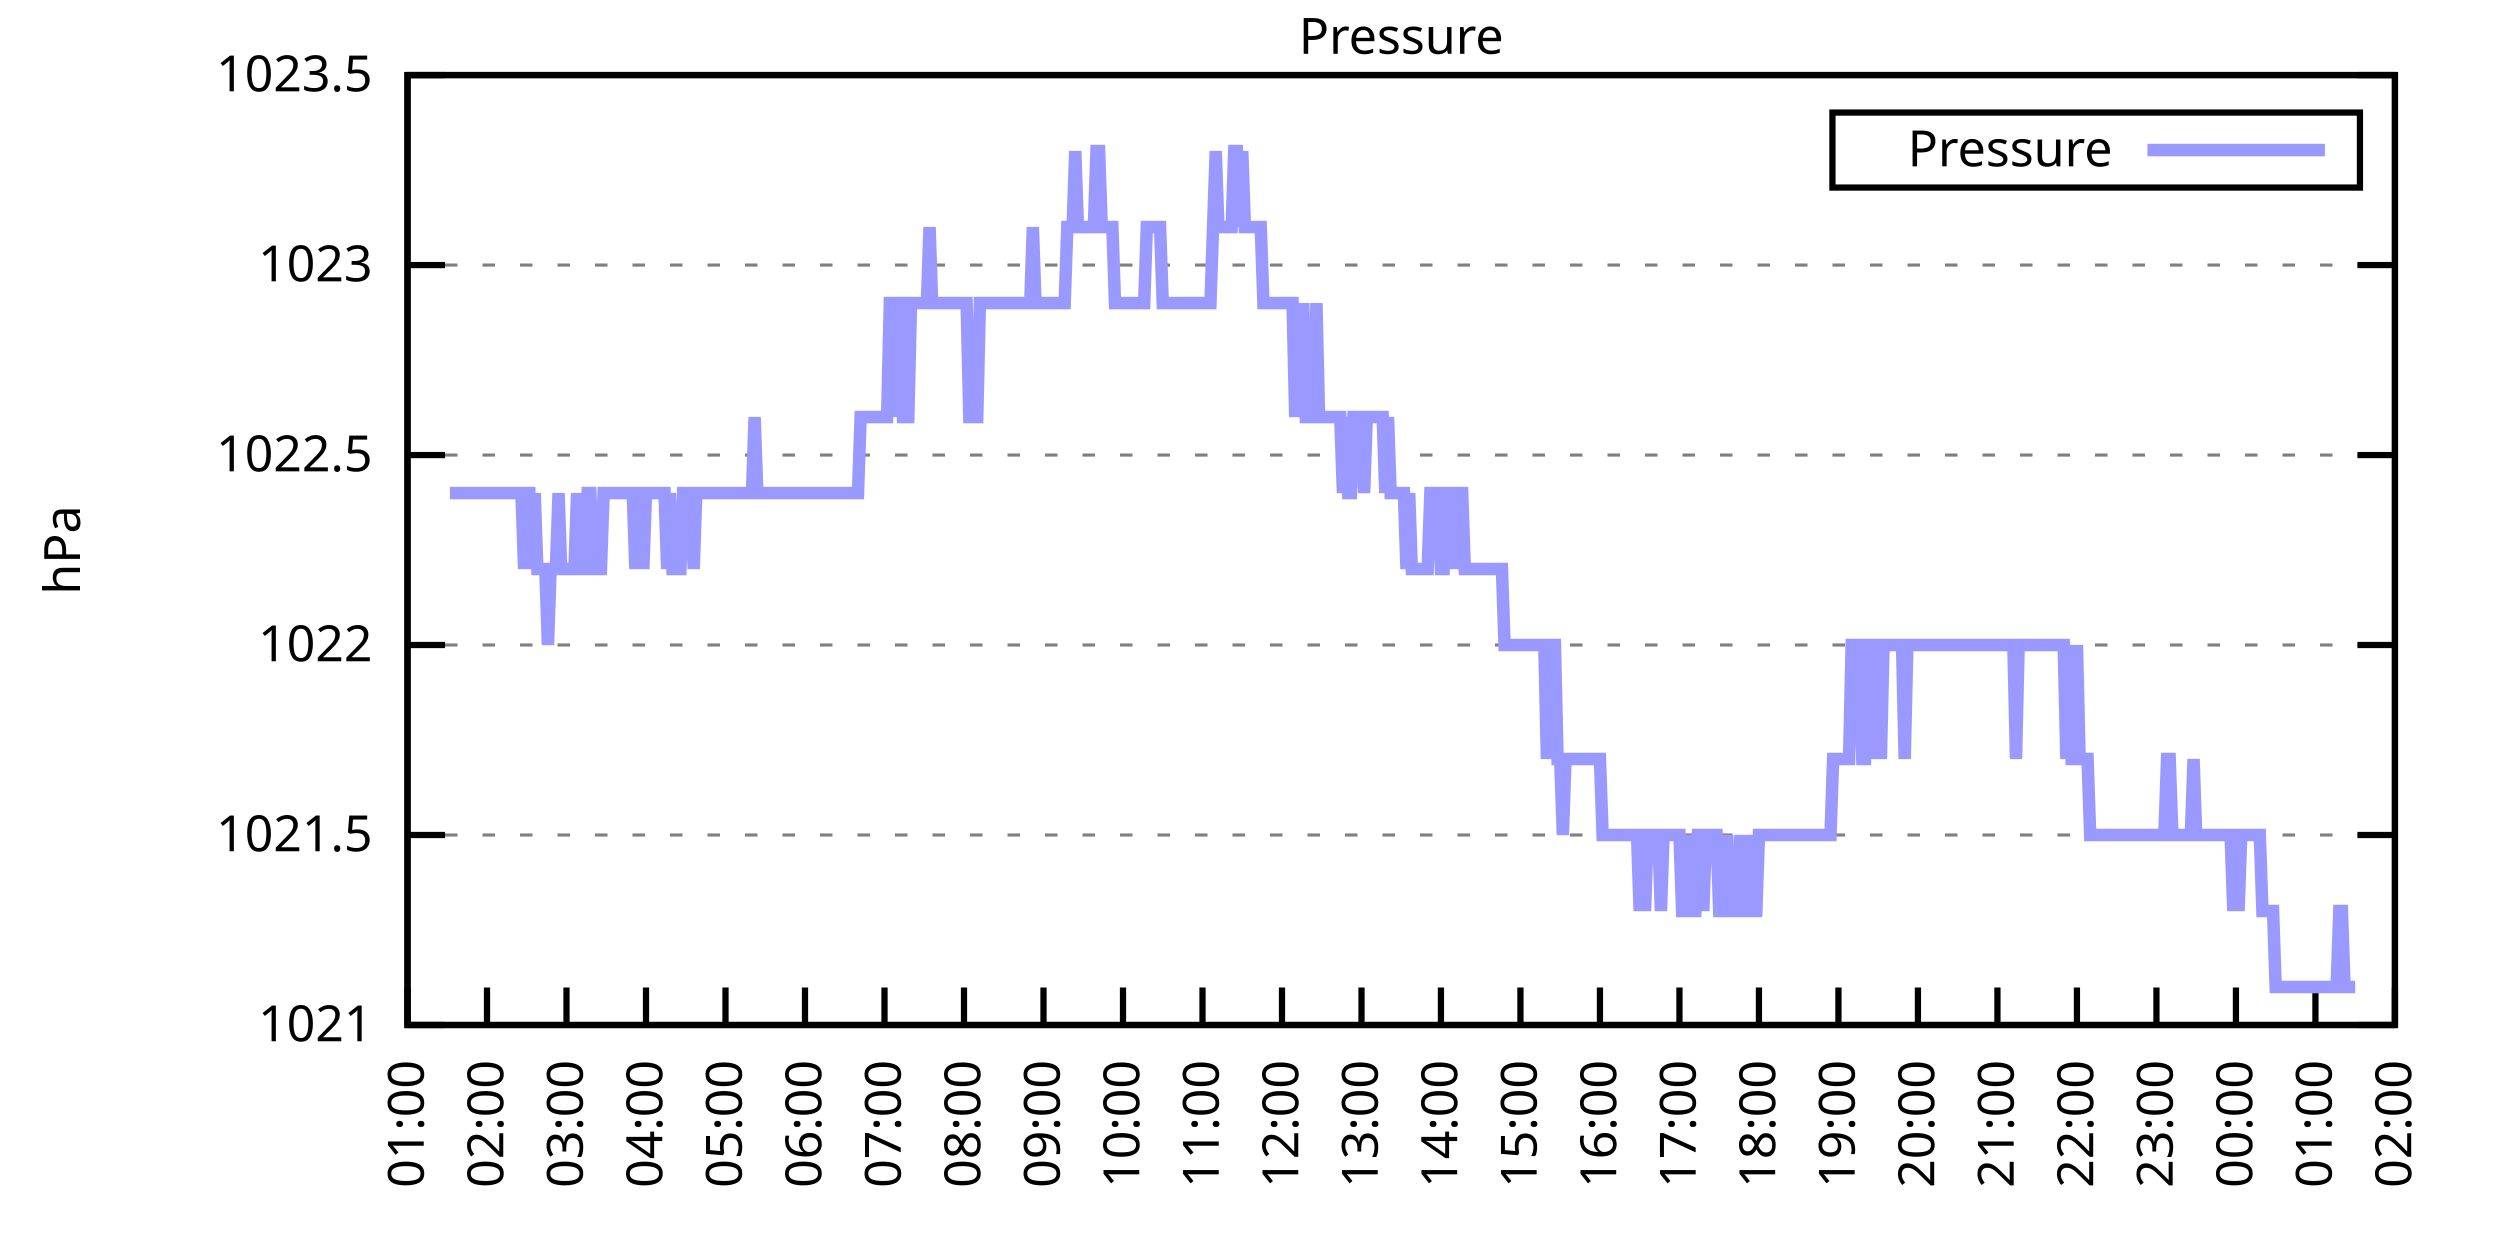
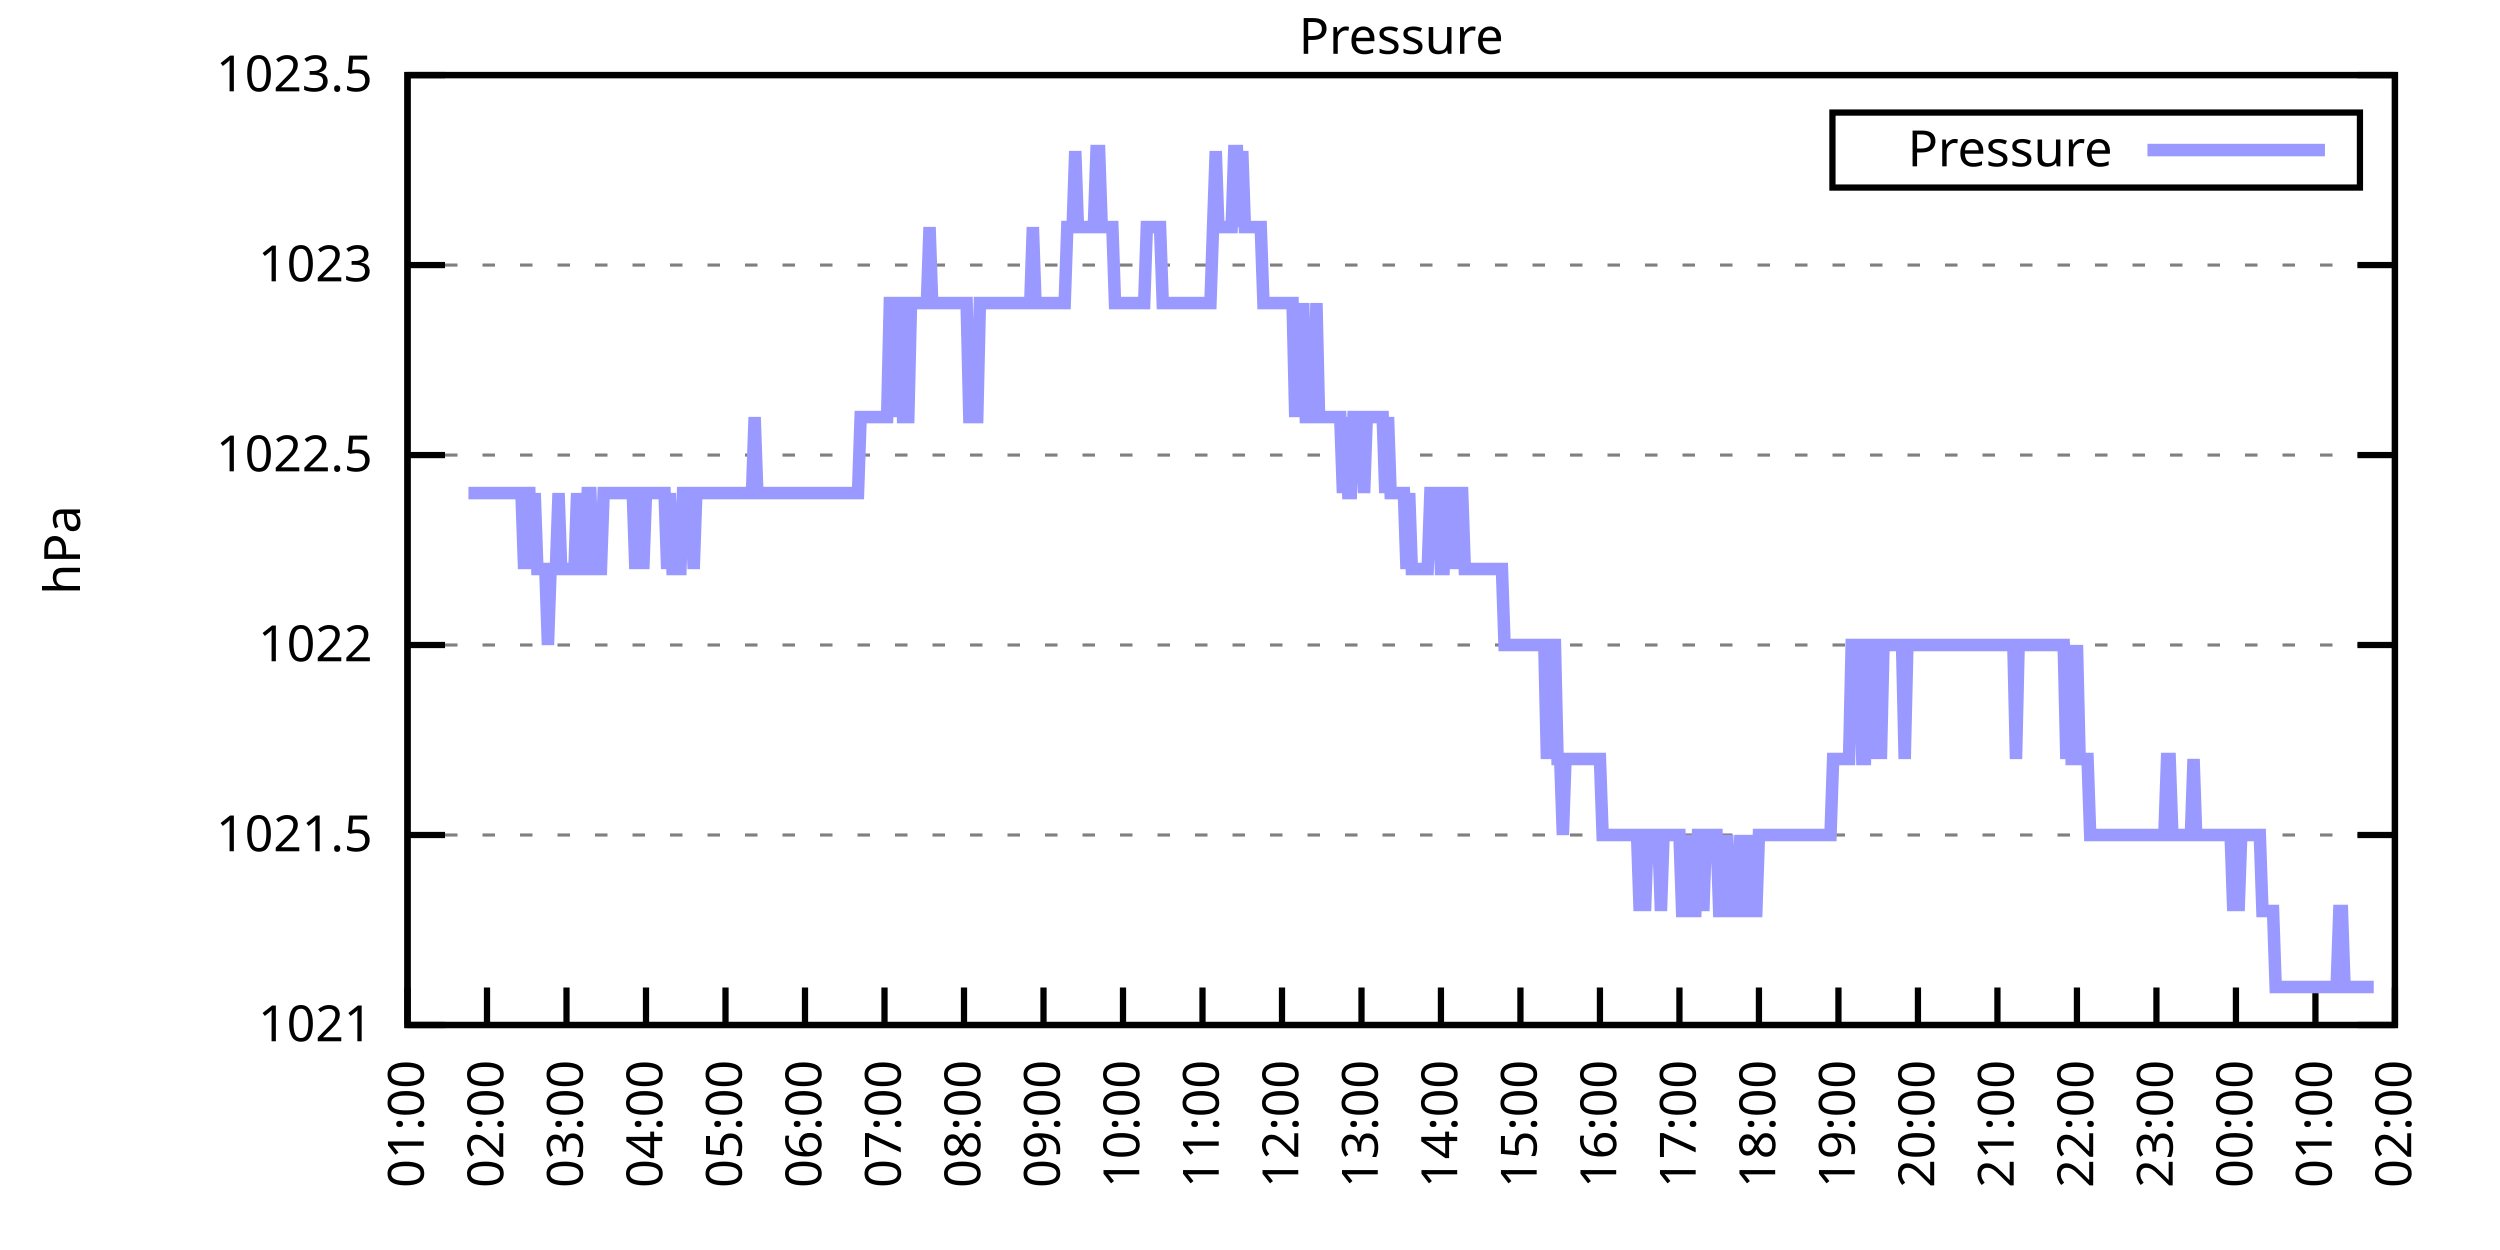
<svg xmlns="http://www.w3.org/2000/svg" xmlns:xlink="http://www.w3.org/1999/xlink" width="400" height="200" viewBox="0 0 400 200">
  <g id="gnuplot_canvas">
    <rect x="0" y="0" width="400" height="200" fill="none" />
    <defs>
      <circle id="gpDot" r="0.5" stroke-width="0.5" stroke="currentColor" />
      <path id="gpPt0" stroke-width="0.333" stroke="currentColor" d="M-1,0 h2 M0,-1 v2" />
      <path id="gpPt1" stroke-width="0.333" stroke="currentColor" d="M-1,-1 L1,1 M1,-1 L-1,1" />
      <path id="gpPt2" stroke-width="0.333" stroke="currentColor" d="M-1,0 L1,0 M0,-1 L0,1 M-1,-1 L1,1 M-1,1 L1,-1" />
      <rect id="gpPt3" stroke-width="0.333" stroke="currentColor" x="-1" y="-1" width="2" height="2" />
      <rect id="gpPt4" stroke-width="0.333" stroke="currentColor" fill="currentColor" x="-1" y="-1" width="2" height="2" />
      <circle id="gpPt5" stroke-width="0.333" stroke="currentColor" cx="0" cy="0" r="1" />
      <use xlink:href="#gpPt5" id="gpPt6" fill="currentColor" stroke="none" />
      <path id="gpPt7" stroke-width="0.333" stroke="currentColor" d="M0,-1.33 L-1.33,0.67 L1.33,0.67 z" />
      <use xlink:href="#gpPt7" id="gpPt8" fill="currentColor" stroke="none" />
      <use xlink:href="#gpPt7" id="gpPt9" stroke="currentColor" transform="rotate(180)" />
      <use xlink:href="#gpPt9" id="gpPt10" fill="currentColor" stroke="none" />
      <use xlink:href="#gpPt3" id="gpPt11" stroke="currentColor" transform="rotate(45)" />
      <use xlink:href="#gpPt11" id="gpPt12" fill="currentColor" stroke="none" />
      <path id="gpPt13" stroke-width="0.333" stroke="currentColor" d="M0,1.330 L1.265,0.411 L0.782,-1.067 L-0.782,-1.076 L-1.265,0.411 z" />
      <use xlink:href="#gpPt13" id="gpPt14" fill="currentColor" stroke="none" />
      <filter id="textbox" filterUnits="objectBoundingBox" x="0" y="0" height="1" width="1">
        <feFlood flood-color="white" flood-opacity="1" result="bgnd" />
        <feComposite in="SourceGraphic" in2="bgnd" operator="atop" />
      </filter>
      <filter id="greybox" filterUnits="objectBoundingBox" x="0" y="0" height="1" width="1">
        <feFlood flood-color="lightgrey" flood-opacity="1" result="grey" />
        <feComposite in="SourceGraphic" in2="grey" operator="atop" />
      </filter>
    </defs>
    <g fill="none" color="white" stroke="currentColor" stroke-width="1.00" stroke-linecap="butt" stroke-linejoin="miter">
</g>
    <g fill="none" color="black" stroke="currentColor" stroke-width="1.00" stroke-linecap="butt" stroke-linejoin="miter">
      <g stroke="none" shape-rendering="crispEdges">
        <polygon fill="rgb(255, 255, 255)" points="65.20,164.00 383.18,164.00 383.18,12.02 65.20,12.02 " />
      </g>
    </g>
    <g fill="none" color="black" stroke="currentColor" stroke-width="1.00" stroke-linecap="butt" stroke-linejoin="miter">
</g>
    <g fill="none" color="black" stroke="black" stroke-width="0.50" stroke-linecap="butt" stroke-linejoin="miter">
</g>
    <g fill="none" color="gray" stroke="currentColor" stroke-width="0.50" stroke-linecap="butt" stroke-linejoin="miter">
      <path stroke="gray" stroke-dasharray="2,4" class="gridline" d="M65.20,164.00 L383.19,164.00  " />
    </g>
    <g fill="none" color="gray" stroke="gray" stroke-width="1.00" stroke-linecap="butt" stroke-linejoin="miter">
</g>
    <g fill="none" color="black" stroke="currentColor" stroke-width="1.00" stroke-linecap="butt" stroke-linejoin="miter">
      <path stroke="black" d="M65.20,164.00 L71.20,164.00 M383.19,164.00 L377.19,164.00  " />
      <g transform="translate(59.60,166.60)" stroke="none" fill="black" font-family="Sans" font-size="8.00" text-anchor="end">
        <text>
          <tspan font-family="Sans"> 1021</tspan>
        </text>
      </g>
    </g>
    <g fill="none" color="black" stroke="currentColor" stroke-width="1.00" stroke-linecap="butt" stroke-linejoin="miter">
</g>
    <g fill="none" color="black" stroke="black" stroke-width="0.50" stroke-linecap="butt" stroke-linejoin="miter">
</g>
    <g fill="none" color="gray" stroke="currentColor" stroke-width="0.50" stroke-linecap="butt" stroke-linejoin="miter">
      <path stroke="gray" stroke-dasharray="2,4" class="gridline" d="M65.20,133.60 L383.19,133.60  " />
    </g>
    <g fill="none" color="gray" stroke="gray" stroke-width="1.00" stroke-linecap="butt" stroke-linejoin="miter">
</g>
    <g fill="none" color="black" stroke="currentColor" stroke-width="1.00" stroke-linecap="butt" stroke-linejoin="miter">
      <path stroke="black" d="M65.20,133.60 L71.20,133.60 M383.19,133.60 L377.19,133.60  " />
      <g transform="translate(59.60,136.20)" stroke="none" fill="black" font-family="Sans" font-size="8.00" text-anchor="end">
        <text>
          <tspan font-family="Sans"> 1021.5</tspan>
        </text>
      </g>
    </g>
    <g fill="none" color="black" stroke="currentColor" stroke-width="1.00" stroke-linecap="butt" stroke-linejoin="miter">
</g>
    <g fill="none" color="black" stroke="black" stroke-width="0.50" stroke-linecap="butt" stroke-linejoin="miter">
</g>
    <g fill="none" color="gray" stroke="currentColor" stroke-width="0.50" stroke-linecap="butt" stroke-linejoin="miter">
      <path stroke="gray" stroke-dasharray="2,4" class="gridline" d="M65.20,103.20 L383.19,103.20  " />
    </g>
    <g fill="none" color="gray" stroke="gray" stroke-width="1.00" stroke-linecap="butt" stroke-linejoin="miter">
</g>
    <g fill="none" color="black" stroke="currentColor" stroke-width="1.00" stroke-linecap="butt" stroke-linejoin="miter">
      <path stroke="black" d="M65.20,103.20 L71.20,103.20 M383.19,103.20 L377.19,103.20  " />
      <g transform="translate(59.60,105.80)" stroke="none" fill="black" font-family="Sans" font-size="8.00" text-anchor="end">
        <text>
          <tspan font-family="Sans"> 1022</tspan>
        </text>
      </g>
    </g>
    <g fill="none" color="black" stroke="currentColor" stroke-width="1.00" stroke-linecap="butt" stroke-linejoin="miter">
</g>
    <g fill="none" color="black" stroke="black" stroke-width="0.50" stroke-linecap="butt" stroke-linejoin="miter">
</g>
    <g fill="none" color="gray" stroke="currentColor" stroke-width="0.50" stroke-linecap="butt" stroke-linejoin="miter">
      <path stroke="gray" stroke-dasharray="2,4" class="gridline" d="M65.20,72.81 L383.19,72.81  " />
    </g>
    <g fill="none" color="gray" stroke="gray" stroke-width="1.00" stroke-linecap="butt" stroke-linejoin="miter">
</g>
    <g fill="none" color="black" stroke="currentColor" stroke-width="1.00" stroke-linecap="butt" stroke-linejoin="miter">
      <path stroke="black" d="M65.20,72.81 L71.20,72.81 M383.19,72.81 L377.19,72.81  " />
      <g transform="translate(59.60,75.41)" stroke="none" fill="black" font-family="Sans" font-size="8.00" text-anchor="end">
        <text>
          <tspan font-family="Sans"> 1022.5</tspan>
        </text>
      </g>
    </g>
    <g fill="none" color="black" stroke="currentColor" stroke-width="1.00" stroke-linecap="butt" stroke-linejoin="miter">
</g>
    <g fill="none" color="black" stroke="black" stroke-width="0.50" stroke-linecap="butt" stroke-linejoin="miter">
</g>
    <g fill="none" color="gray" stroke="currentColor" stroke-width="0.50" stroke-linecap="butt" stroke-linejoin="miter">
      <path stroke="gray" stroke-dasharray="2,4" class="gridline" d="M65.20,42.41 L383.19,42.41  " />
    </g>
    <g fill="none" color="gray" stroke="gray" stroke-width="1.00" stroke-linecap="butt" stroke-linejoin="miter">
</g>
    <g fill="none" color="black" stroke="currentColor" stroke-width="1.00" stroke-linecap="butt" stroke-linejoin="miter">
      <path stroke="black" d="M65.20,42.41 L71.20,42.41 M383.19,42.41 L377.19,42.41  " />
      <g transform="translate(59.60,45.01)" stroke="none" fill="black" font-family="Sans" font-size="8.00" text-anchor="end">
        <text>
          <tspan font-family="Sans"> 1023</tspan>
        </text>
      </g>
    </g>
    <g fill="none" color="black" stroke="currentColor" stroke-width="1.00" stroke-linecap="butt" stroke-linejoin="miter">
</g>
    <g fill="none" color="black" stroke="black" stroke-width="0.50" stroke-linecap="butt" stroke-linejoin="miter">
</g>
    <g fill="none" color="gray" stroke="currentColor" stroke-width="0.50" stroke-linecap="butt" stroke-linejoin="miter">
      <path stroke="gray" stroke-dasharray="2,4" class="gridline" d="M65.20,12.01 L383.19,12.01  " />
    </g>
    <g fill="none" color="gray" stroke="gray" stroke-width="1.00" stroke-linecap="butt" stroke-linejoin="miter">
</g>
    <g fill="none" color="black" stroke="currentColor" stroke-width="1.00" stroke-linecap="butt" stroke-linejoin="miter">
      <path stroke="black" d="M65.20,12.01 L71.20,12.01 M383.19,12.01 L377.19,12.01  " />
      <g transform="translate(59.60,14.61)" stroke="none" fill="black" font-family="Sans" font-size="8.00" text-anchor="end">
        <text>
          <tspan font-family="Sans"> 1023.5</tspan>
        </text>
      </g>
    </g>
    <g fill="none" color="black" stroke="currentColor" stroke-width="1.00" stroke-linecap="butt" stroke-linejoin="miter">
      <path stroke="black" d="M65.20,164.00 L65.20,158.00  " />
      <g transform="translate(67.80,169.60) rotate(270.00)" stroke="none" fill="black" font-family="Sans" font-size="8.00" text-anchor="end">
        <text>
          <tspan font-family="Sans">01:00</tspan>
        </text>
      </g>
    </g>
    <g fill="none" color="black" stroke="currentColor" stroke-width="1.00" stroke-linecap="butt" stroke-linejoin="miter">
      <path stroke="black" d="M77.92,164.00 L77.92,158.00  " />
      <g transform="translate(80.52,169.60) rotate(270.00)" stroke="none" fill="black" font-family="Sans" font-size="8.00" text-anchor="end">
        <text>
          <tspan font-family="Sans">02:00</tspan>
        </text>
      </g>
    </g>
    <g fill="none" color="black" stroke="currentColor" stroke-width="1.00" stroke-linecap="butt" stroke-linejoin="miter">
      <path stroke="black" d="M90.64,164.00 L90.64,158.00  " />
      <g transform="translate(93.24,169.60) rotate(270.00)" stroke="none" fill="black" font-family="Sans" font-size="8.00" text-anchor="end">
        <text>
          <tspan font-family="Sans">03:00</tspan>
        </text>
      </g>
    </g>
    <g fill="none" color="black" stroke="currentColor" stroke-width="1.00" stroke-linecap="butt" stroke-linejoin="miter">
      <path stroke="black" d="M103.36,164.00 L103.36,158.00  " />
      <g transform="translate(105.96,169.60) rotate(270.00)" stroke="none" fill="black" font-family="Sans" font-size="8.00" text-anchor="end">
        <text>
          <tspan font-family="Sans">04:00</tspan>
        </text>
      </g>
    </g>
    <g fill="none" color="black" stroke="currentColor" stroke-width="1.00" stroke-linecap="butt" stroke-linejoin="miter">
      <path stroke="black" d="M116.08,164.00 L116.08,158.00  " />
      <g transform="translate(118.68,169.60) rotate(270.00)" stroke="none" fill="black" font-family="Sans" font-size="8.00" text-anchor="end">
        <text>
          <tspan font-family="Sans">05:00</tspan>
        </text>
      </g>
    </g>
    <g fill="none" color="black" stroke="currentColor" stroke-width="1.00" stroke-linecap="butt" stroke-linejoin="miter">
      <path stroke="black" d="M128.80,164.00 L128.80,158.00  " />
      <g transform="translate(131.40,169.60) rotate(270.00)" stroke="none" fill="black" font-family="Sans" font-size="8.00" text-anchor="end">
        <text>
          <tspan font-family="Sans">06:00</tspan>
        </text>
      </g>
    </g>
    <g fill="none" color="black" stroke="currentColor" stroke-width="1.00" stroke-linecap="butt" stroke-linejoin="miter">
      <path stroke="black" d="M141.52,164.00 L141.52,158.00  " />
      <g transform="translate(144.12,169.60) rotate(270.00)" stroke="none" fill="black" font-family="Sans" font-size="8.00" text-anchor="end">
        <text>
          <tspan font-family="Sans">07:00</tspan>
        </text>
      </g>
    </g>
    <g fill="none" color="black" stroke="currentColor" stroke-width="1.00" stroke-linecap="butt" stroke-linejoin="miter">
      <path stroke="black" d="M154.24,164.00 L154.24,158.00  " />
      <g transform="translate(156.84,169.60) rotate(270.00)" stroke="none" fill="black" font-family="Sans" font-size="8.00" text-anchor="end">
        <text>
          <tspan font-family="Sans">08:00</tspan>
        </text>
      </g>
    </g>
    <g fill="none" color="black" stroke="currentColor" stroke-width="1.00" stroke-linecap="butt" stroke-linejoin="miter">
      <path stroke="black" d="M166.96,164.00 L166.96,158.00  " />
      <g transform="translate(169.56,169.60) rotate(270.00)" stroke="none" fill="black" font-family="Sans" font-size="8.00" text-anchor="end">
        <text>
          <tspan font-family="Sans">09:00</tspan>
        </text>
      </g>
    </g>
    <g fill="none" color="black" stroke="currentColor" stroke-width="1.00" stroke-linecap="butt" stroke-linejoin="miter">
      <path stroke="black" d="M179.68,164.00 L179.68,158.00  " />
      <g transform="translate(182.28,169.60) rotate(270.00)" stroke="none" fill="black" font-family="Sans" font-size="8.00" text-anchor="end">
        <text>
          <tspan font-family="Sans">10:00</tspan>
        </text>
      </g>
    </g>
    <g fill="none" color="black" stroke="currentColor" stroke-width="1.00" stroke-linecap="butt" stroke-linejoin="miter">
      <path stroke="black" d="M192.40,164.00 L192.40,158.00  " />
      <g transform="translate(195.00,169.60) rotate(270.00)" stroke="none" fill="black" font-family="Sans" font-size="8.00" text-anchor="end">
        <text>
          <tspan font-family="Sans">11:00</tspan>
        </text>
      </g>
    </g>
    <g fill="none" color="black" stroke="currentColor" stroke-width="1.00" stroke-linecap="butt" stroke-linejoin="miter">
      <path stroke="black" d="M205.12,164.00 L205.12,158.00  " />
      <g transform="translate(207.72,169.60) rotate(270.00)" stroke="none" fill="black" font-family="Sans" font-size="8.00" text-anchor="end">
        <text>
          <tspan font-family="Sans">12:00</tspan>
        </text>
      </g>
    </g>
    <g fill="none" color="black" stroke="currentColor" stroke-width="1.00" stroke-linecap="butt" stroke-linejoin="miter">
      <path stroke="black" d="M217.84,164.00 L217.84,158.00  " />
      <g transform="translate(220.44,169.60) rotate(270.00)" stroke="none" fill="black" font-family="Sans" font-size="8.00" text-anchor="end">
        <text>
          <tspan font-family="Sans">13:00</tspan>
        </text>
      </g>
    </g>
    <g fill="none" color="black" stroke="currentColor" stroke-width="1.00" stroke-linecap="butt" stroke-linejoin="miter">
      <path stroke="black" d="M230.55,164.00 L230.55,158.00  " />
      <g transform="translate(233.15,169.60) rotate(270.00)" stroke="none" fill="black" font-family="Sans" font-size="8.00" text-anchor="end">
        <text>
          <tspan font-family="Sans">14:00</tspan>
        </text>
      </g>
    </g>
    <g fill="none" color="black" stroke="currentColor" stroke-width="1.00" stroke-linecap="butt" stroke-linejoin="miter">
      <path stroke="black" d="M243.27,164.00 L243.27,158.00  " />
      <g transform="translate(245.87,169.60) rotate(270.00)" stroke="none" fill="black" font-family="Sans" font-size="8.00" text-anchor="end">
        <text>
          <tspan font-family="Sans">15:00</tspan>
        </text>
      </g>
    </g>
    <g fill="none" color="black" stroke="currentColor" stroke-width="1.00" stroke-linecap="butt" stroke-linejoin="miter">
      <path stroke="black" d="M255.99,164.00 L255.99,158.00  " />
      <g transform="translate(258.59,169.60) rotate(270.00)" stroke="none" fill="black" font-family="Sans" font-size="8.00" text-anchor="end">
        <text>
          <tspan font-family="Sans">16:00</tspan>
        </text>
      </g>
    </g>
    <g fill="none" color="black" stroke="currentColor" stroke-width="1.00" stroke-linecap="butt" stroke-linejoin="miter">
      <path stroke="black" d="M268.71,164.00 L268.71,158.00  " />
      <g transform="translate(271.31,169.60) rotate(270.00)" stroke="none" fill="black" font-family="Sans" font-size="8.00" text-anchor="end">
        <text>
          <tspan font-family="Sans">17:00</tspan>
        </text>
      </g>
    </g>
    <g fill="none" color="black" stroke="currentColor" stroke-width="1.00" stroke-linecap="butt" stroke-linejoin="miter">
      <path stroke="black" d="M281.43,164.00 L281.43,158.00  " />
      <g transform="translate(284.03,169.60) rotate(270.00)" stroke="none" fill="black" font-family="Sans" font-size="8.00" text-anchor="end">
        <text>
          <tspan font-family="Sans">18:00</tspan>
        </text>
      </g>
    </g>
    <g fill="none" color="black" stroke="currentColor" stroke-width="1.00" stroke-linecap="butt" stroke-linejoin="miter">
      <path stroke="black" d="M294.15,164.00 L294.15,158.00  " />
      <g transform="translate(296.75,169.60) rotate(270.00)" stroke="none" fill="black" font-family="Sans" font-size="8.00" text-anchor="end">
        <text>
          <tspan font-family="Sans">19:00</tspan>
        </text>
      </g>
    </g>
    <g fill="none" color="black" stroke="currentColor" stroke-width="1.00" stroke-linecap="butt" stroke-linejoin="miter">
      <path stroke="black" d="M306.87,164.00 L306.87,158.00  " />
      <g transform="translate(309.47,169.60) rotate(270.00)" stroke="none" fill="black" font-family="Sans" font-size="8.00" text-anchor="end">
        <text>
          <tspan font-family="Sans">20:00</tspan>
        </text>
      </g>
    </g>
    <g fill="none" color="black" stroke="currentColor" stroke-width="1.00" stroke-linecap="butt" stroke-linejoin="miter">
      <path stroke="black" d="M319.59,164.00 L319.59,158.00  " />
      <g transform="translate(322.19,169.60) rotate(270.00)" stroke="none" fill="black" font-family="Sans" font-size="8.00" text-anchor="end">
        <text>
          <tspan font-family="Sans">21:00</tspan>
        </text>
      </g>
    </g>
    <g fill="none" color="black" stroke="currentColor" stroke-width="1.00" stroke-linecap="butt" stroke-linejoin="miter">
      <path stroke="black" d="M332.31,164.00 L332.31,158.00  " />
      <g transform="translate(334.91,169.60) rotate(270.00)" stroke="none" fill="black" font-family="Sans" font-size="8.00" text-anchor="end">
        <text>
          <tspan font-family="Sans">22:00</tspan>
        </text>
      </g>
    </g>
    <g fill="none" color="black" stroke="currentColor" stroke-width="1.00" stroke-linecap="butt" stroke-linejoin="miter">
      <path stroke="black" d="M345.03,164.00 L345.03,158.00  " />
      <g transform="translate(347.63,169.60) rotate(270.00)" stroke="none" fill="black" font-family="Sans" font-size="8.00" text-anchor="end">
        <text>
          <tspan font-family="Sans">23:00</tspan>
        </text>
      </g>
    </g>
    <g fill="none" color="black" stroke="currentColor" stroke-width="1.00" stroke-linecap="butt" stroke-linejoin="miter">
      <path stroke="black" d="M357.75,164.00 L357.75,158.00  " />
      <g transform="translate(360.35,169.60) rotate(270.00)" stroke="none" fill="black" font-family="Sans" font-size="8.00" text-anchor="end">
        <text>
          <tspan font-family="Sans">00:00</tspan>
        </text>
      </g>
    </g>
    <g fill="none" color="black" stroke="currentColor" stroke-width="1.00" stroke-linecap="butt" stroke-linejoin="miter">
      <path stroke="black" d="M370.47,164.00 L370.47,158.00  " />
      <g transform="translate(373.07,169.60) rotate(270.00)" stroke="none" fill="black" font-family="Sans" font-size="8.00" text-anchor="end">
        <text>
          <tspan font-family="Sans">01:00</tspan>
        </text>
      </g>
    </g>
    <g fill="none" color="black" stroke="currentColor" stroke-width="1.00" stroke-linecap="butt" stroke-linejoin="miter">
      <path stroke="black" d="M383.19,164.00 L383.19,158.00  " />
      <g transform="translate(385.79,169.60) rotate(270.00)" stroke="none" fill="black" font-family="Sans" font-size="8.00" text-anchor="end">
        <text>
          <tspan font-family="Sans">02:00</tspan>
        </text>
      </g>
    </g>
    <g fill="none" color="black" stroke="currentColor" stroke-width="1.00" stroke-linecap="butt" stroke-linejoin="miter">
</g>
    <g fill="none" color="black" stroke="currentColor" stroke-width="1.00" stroke-linecap="butt" stroke-linejoin="miter">
      <path stroke="black" d="M65.20,12.01 L65.20,164.00 L383.19,164.00 L383.19,12.01 L65.20,12.01 Z  " />
    </g>
    <g fill="none" color="black" stroke="currentColor" stroke-width="1.00" stroke-linecap="butt" stroke-linejoin="miter">
</g>
    <g fill="none" color="black" stroke="currentColor" stroke-width="1.00" stroke-linecap="butt" stroke-linejoin="miter">
      <path stroke="black" d="M293.19,30.01 L293.19,18.01 L377.59,18.01 L377.59,30.01 L293.19,30.01 Z  " />
    </g>
    <g id="Pressure_plot_1">
      <g fill="none" color="white" stroke="black" stroke-width="2.00" stroke-linecap="butt" stroke-linejoin="miter">
</g>
      <g fill="none" color="black" stroke="currentColor" stroke-width="2.00" stroke-linecap="butt" stroke-linejoin="miter">
        <g transform="translate(337.99,26.61)" stroke="none" fill="black" font-family="Sans" font-size="8.00" text-anchor="end">
          <text>
            <tspan font-family="Sans">Pressure</tspan>
          </text>
        </g>
      </g>
      <g fill="none" color="black" stroke="currentColor" stroke-width="2.00" stroke-linecap="butt" stroke-linejoin="miter">
-         <path stroke="rgb(153, 153, 255)" d="M343.59,24.01 L371.99,24.01 M71.98,78.89 L72.41,78.89 L72.83,78.89 L73.26,78.89 L73.68,78.89 L74.10,78.89   L74.53,78.89 L74.95,78.89 L75.38,78.89 L75.80,78.89 L76.22,78.89 L76.65,78.89 L77.07,78.89 L77.50,78.89   L77.92,78.89 L78.34,78.89 L78.77,78.89 L79.19,78.89 L79.62,78.89 L80.04,78.89 L80.46,78.89 L80.89,78.89   L81.31,78.89 L81.74,78.89 L82.16,78.89 L82.58,78.89 L83.01,78.89 L83.43,78.89 L83.86,91.04 L84.28,78.89   L84.70,78.89 L85.13,91.04 L85.55,78.89 L85.98,91.04 L86.40,91.04 L86.82,91.04 L87.25,91.04 L87.67,103.20   L88.10,91.04 L88.52,91.04 L88.94,91.04 L89.37,78.89 L89.79,91.04 L90.22,91.04 L90.64,91.04 L91.06,91.04   L91.49,91.04 L91.91,91.04 L92.34,78.89 L92.76,91.04 L93.18,91.04 L93.61,91.04 L94.03,78.89 L94.46,78.89   L94.88,91.04 L95.30,91.04 L95.73,91.04 L96.15,91.04 L96.58,78.89 L97.00,78.89 L97.42,78.89 L97.85,78.89   L98.27,78.89 L98.69,78.89 L99.12,78.89 L99.54,78.89 L99.97,78.89 L100.39,78.89 L100.81,78.89 L101.24,78.89   L101.66,91.04 L102.09,78.89 L102.51,78.89 L102.93,91.04 L103.36,78.89 L103.78,78.89 L104.21,78.89 L104.63,78.89   L105.05,78.89 L105.48,78.89 L105.90,78.89 L106.33,78.89 L106.75,91.04 L107.17,78.89 L107.60,91.04 L108.02,91.04   L108.45,91.04 L108.87,91.04 L109.29,78.89 L109.72,78.89 L110.14,78.89 L110.57,78.89 L110.99,91.04 L111.41,78.89   L111.84,78.89 L112.26,78.89 L112.69,78.89 L113.11,78.89 L113.53,78.89 L113.96,78.89 L114.38,78.89 L114.81,78.89   L115.23,78.89 L115.65,78.89 L116.08,78.89 L116.50,78.89 L116.93,78.89 L117.35,78.89 L117.77,78.89 L118.20,78.89   L118.62,78.89 L119.05,78.89 L119.47,78.89 L119.89,78.89 L120.32,78.89 L120.74,66.73 L121.17,78.89 L121.59,78.89   L122.01,78.89 L122.44,78.89 L122.86,78.89 L123.29,78.89 L123.71,78.89 L124.13,78.89 L124.56,78.89 L124.98,78.89   L125.41,78.89 L125.83,78.89 L126.25,78.89 L126.68,78.89 L127.10,78.89 L127.53,78.89 L127.95,78.89 L128.37,78.89   L128.80,78.89 L129.22,78.89 L129.65,78.89 L130.07,78.89 L130.49,78.89 L130.92,78.89 L131.34,78.89 L131.77,78.89   L132.19,78.89 L132.61,78.89 L133.04,78.89 L133.46,78.89 L133.89,78.89 L134.31,78.89 L134.73,78.89 L135.16,78.89   L135.58,78.89 L136.01,78.89 L136.43,78.89 L136.85,78.89 L137.28,78.89 L137.70,66.73 L138.13,66.73 L138.55,66.73   L138.97,66.73 L139.40,66.73 L139.82,66.73 L140.25,66.73 L140.67,66.73 L141.09,66.73 L141.52,66.73 L141.94,66.73   L142.37,48.49 L142.79,48.49 L143.21,66.73 L143.64,48.49 L144.06,48.49 L144.49,66.73 L144.91,66.73 L145.33,66.73   L145.76,48.49 L146.18,48.49 L146.61,48.49 L147.03,48.49 L147.45,48.49 L147.88,48.49 L148.30,48.49 L148.73,36.33   L149.15,48.49 L149.57,48.49 L150.00,48.49 L150.42,48.49 L150.85,48.49 L151.27,48.49 L151.69,48.49 L152.12,48.49   L152.54,48.49 L152.97,48.49 L153.39,48.49 L153.81,48.49 L154.24,48.49 L154.66,48.49 L155.09,66.73 L155.51,66.73   L155.93,66.73 L156.36,66.73 L156.78,48.49 L157.21,48.49 L157.63,48.49 L158.05,48.49 L158.48,48.49 L158.90,48.49   L159.33,48.49 L159.75,48.49 L160.17,48.49 L160.60,48.49 L161.02,48.49 L161.44,48.49 L161.87,48.49 L162.29,48.49   L162.72,48.49 L163.14,48.49 L163.56,48.49 L163.99,48.49 L164.41,48.49 L164.84,48.49 L165.26,36.33 L165.68,48.49   L166.11,48.49 L166.53,48.49 L166.96,48.49 L167.38,48.49 L167.80,48.49 L168.23,48.49 L168.65,48.49 L169.08,48.49   L169.50,48.49 L169.92,48.49 L170.35,48.49 L170.77,36.33 L171.20,36.33 L171.62,36.33 L172.04,24.17 L172.47,36.33   L172.89,36.33 L173.32,36.33 L173.74,36.33 L174.16,36.33 L174.59,36.33 L175.01,36.33 L175.44,24.17 L175.86,24.17   L176.28,36.33 L176.71,36.33 L177.13,36.33 L177.56,36.33 L177.98,36.33 L178.40,48.49 L178.83,48.49 L179.25,48.49   L179.68,48.49 L180.10,48.49 L180.52,48.49 L180.95,48.49 L181.37,48.49 L181.80,48.49 L182.22,48.49 L182.64,48.49   L183.07,48.49 L183.49,36.33 L183.92,36.33 L184.34,36.33 L184.76,36.33 L185.19,36.33 L185.61,36.33 L186.04,48.49   L186.46,48.49 L186.88,48.49 L187.31,48.49 L187.73,48.49 L188.16,48.49 L188.58,48.49 L189.00,48.49 L189.43,48.49   L189.85,48.49 L190.28,48.49 L190.70,48.49 L191.12,48.49 L191.55,48.49 L191.97,48.49 L192.40,48.49 L192.82,48.49   L193.24,48.49 L193.67,48.49 L194.09,36.33 L194.52,24.17 L194.94,36.33 L195.36,36.33 L195.79,36.33 L196.21,36.33   L196.64,36.33 L197.06,36.33 L197.48,24.17 L197.91,24.17 L198.33,36.33 L198.76,24.17 L199.18,36.33 L199.60,36.33   L200.03,36.33 L200.45,36.33 L200.88,36.33 L201.30,36.33 L201.72,36.33 L202.15,48.49 L202.57,48.49 L203.00,48.49   L203.42,48.49 L203.84,48.49 L204.27,48.49 L204.69,48.49 L205.12,48.49 L205.54,48.49 L205.96,48.49 L206.39,48.49   L206.81,48.49 L207.24,66.73 L207.66,48.49 L208.08,66.73 L208.51,48.49 L208.93,66.73 L209.36,66.73 L209.78,66.73   L210.20,66.73 L210.63,48.49 L211.05,66.73 L211.48,66.73 L211.90,66.73 L212.32,66.73 L212.75,66.73 L213.17,66.73   L213.60,66.73 L214.02,66.73 L214.44,66.73 L214.87,78.89 L215.29,66.73 L215.72,78.89 L216.14,78.89 L216.56,66.73   L216.99,66.73 L217.41,66.73 L217.84,66.73 L218.26,78.89 L218.68,66.73 L219.11,66.73 L219.53,66.73 L219.96,66.73   L220.38,66.73 L220.80,66.73 L221.23,66.73 L221.65,78.89 L222.08,66.73 L222.50,78.89 L222.92,78.89 L223.35,78.89   L223.77,78.89 L224.20,78.89 L224.62,78.89 L225.04,91.04 L225.47,78.89 L225.89,91.04 L226.31,91.04 L226.74,91.04   L227.16,91.04 L227.59,91.04 L228.01,91.04 L228.43,91.04 L228.86,78.89 L229.28,78.89 L229.71,78.89 L230.13,78.89   L230.55,91.04 L230.98,91.04 L231.40,78.89 L231.83,78.89 L232.25,78.89 L232.67,91.04 L233.10,78.89 L233.52,78.89   L233.95,78.89 L234.37,91.04 L234.79,91.04 L235.22,91.04 L235.64,91.04 L236.07,91.04 L236.49,91.04 L236.91,91.04   L237.34,91.04 L237.76,91.04 L238.19,91.04 L238.61,91.04 L239.03,91.04 L239.46,91.04 L239.88,91.04 L240.31,91.04   L240.73,103.20 L241.15,103.20 L241.58,103.20 L242.00,103.20 L242.43,103.20 L242.85,103.20 L243.27,103.20 L243.70,103.20   L244.12,103.20 L244.55,103.20 L244.97,103.20 L245.39,103.20 L245.82,103.20 L246.24,103.20 L246.67,103.20 L247.09,103.20   L247.51,121.44 L247.94,103.20 L248.36,103.20 L248.79,103.20 L249.21,121.44 L249.63,121.44 L250.06,133.60 L250.48,121.44   L250.91,121.44 L251.33,121.44 L251.75,121.44 L252.18,121.44 L252.60,121.44 L253.03,121.44 L253.45,121.44 L253.87,121.44   L254.30,121.44 L254.72,121.44 L255.15,121.44 L255.57,121.44 L255.99,121.44 L256.42,133.60 L256.84,133.60 L257.27,133.60   L257.69,133.60 L258.11,133.60 L258.54,133.60 L258.96,133.60 L259.39,133.60 L259.81,133.60 L260.23,133.60 L260.66,133.60   L261.08,133.60 L261.51,133.60 L261.93,133.60 L262.35,145.76 L262.78,133.60 L263.20,145.76 L263.63,133.60 L264.05,133.60   L264.47,133.60 L264.90,133.60 L265.32,133.60 L265.75,145.76 L266.17,133.60 L266.59,133.60 L267.02,133.60 L267.44,133.60   L267.87,133.60 L268.29,133.60 L268.71,133.60 L269.14,145.76 L269.56,145.76 L269.99,145.76 L270.41,133.60 L270.83,145.76   L271.26,145.76 L271.68,133.60 L272.11,133.60 L272.53,145.76 L272.95,133.60 L273.38,133.60 L273.80,133.60 L274.23,133.60   L274.65,133.60 L275.07,145.76 L275.50,145.76 L275.92,145.76 L276.35,133.60 L276.77,145.76 L277.19,145.76 L277.62,145.76   L278.04,145.76 L278.47,133.60 L278.89,145.76 L279.31,145.76 L279.74,133.60 L280.16,145.76 L280.59,145.76 L281.01,145.76   L281.43,133.60 L281.86,133.60 L282.28,133.60 L282.71,133.60 L283.13,133.60 L283.55,133.60 L283.98,133.60 L284.40,133.60   L284.83,133.60 L285.25,133.60 L285.67,133.60 L286.10,133.60 L286.52,133.60 L286.95,133.60 L287.37,133.60 L287.79,133.60   L288.22,133.60 L288.64,133.60 L289.06,133.60 L289.49,133.60 L289.91,133.60 L290.34,133.60 L290.76,133.60 L291.18,133.60   L291.61,133.60 L292.03,133.60 L292.46,133.60 L292.88,133.60 L293.30,121.44 L293.73,121.44 L294.15,121.44 L294.58,121.44   L295.00,121.44 L295.42,121.44 L295.85,121.44 L296.27,103.20 L296.70,103.20 L297.12,103.20 L297.54,103.20 L297.97,121.44   L298.39,121.44 L298.82,103.20 L299.24,103.20 L299.66,121.44 L300.09,103.20 L300.51,103.20 L300.94,121.44 L301.36,103.20   L301.78,103.20 L302.21,103.20 L302.63,103.20 L303.06,103.20 L303.48,103.20 L303.90,103.20 L304.33,103.20 L304.75,121.44   L305.18,103.20 L305.60,103.20 L306.02,103.20 L306.45,103.20 L306.87,103.20 L307.30,103.20 L307.72,103.20 L308.14,103.20   L308.57,103.20 L308.99,103.20 L309.42,103.20 L309.84,103.20 L310.26,103.20 L310.69,103.20 L311.11,103.20 L311.54,103.20   L311.96,103.20 L312.38,103.20 L312.81,103.20 L313.23,103.20 L313.66,103.20 L314.08,103.20 L314.50,103.20 L314.93,103.20   L315.35,103.20 L315.78,103.20 L316.20,103.20 L316.62,103.20 L317.05,103.20 L317.47,103.20 L317.90,103.20 L318.32,103.20   L318.74,103.20 L319.17,103.20 L319.59,103.20 L320.02,103.20 L320.44,103.20 L320.86,103.20 L321.29,103.20 L321.71,103.20   L322.14,103.20 L322.56,121.44 L322.98,103.20 L323.41,103.20 L323.83,103.20 L324.26,103.20 L324.68,103.20 L325.10,103.20   L325.53,103.20 L325.95,103.20 L326.38,103.20 L326.80,103.20 L327.22,103.20 L327.65,103.20 L328.07,103.20 L328.50,103.20   L328.92,103.20 L329.34,103.20 L329.77,103.20 L330.19,103.20 L330.62,121.44 L331.04,103.20 L331.46,121.44 L331.89,121.44   L332.31,103.20 L332.74,121.44 L333.16,121.44 L333.58,121.44 L334.01,121.44 L334.43,133.60 L334.86,133.60 L335.28,133.60   L335.70,133.60 L336.13,133.60 L336.55,133.60 L336.98,133.60 L337.40,133.60 L337.82,133.60 L338.25,133.60 L338.67,133.60   L339.10,133.60 L339.52,133.60 L339.94,133.60 L340.37,133.60 L340.79,133.60 L341.22,133.60 L341.64,133.60 L342.06,133.60   L342.49,133.60 L342.91,133.60 L343.34,133.60 L343.76,133.60 L344.18,133.60 L344.61,133.60 L345.03,133.60 L345.46,133.60   L345.88,133.60 L346.30,133.60 L346.73,121.44 L347.15,121.44 L347.58,133.60 L348.00,133.60 L348.42,133.60 L348.85,133.60   L349.27,133.60 L349.70,133.60 L350.12,133.60 L350.54,133.60 L350.97,121.44 L351.39,133.60 L351.81,133.60 L352.24,133.60   L352.66,133.60 L353.09,133.60 L353.51,133.60 L353.93,133.60 L354.36,133.60 L354.78,133.60 L355.21,133.60 L355.63,133.60   L356.05,133.60 L356.48,133.60 L356.90,133.60 L357.33,145.76 L357.75,133.60 L358.17,145.76 L358.60,133.60 L359.02,133.60   L359.45,133.60 L359.87,133.60 L360.29,133.60 L360.72,133.60 L361.14,133.60 L361.57,133.60 L361.99,145.76 L362.41,145.76   L362.84,145.76 L363.26,145.76 L363.69,145.76 L364.11,157.92 L364.53,157.92 L364.96,157.92 L365.38,157.92 L365.81,157.92   L366.23,157.92 L366.65,157.92 L367.08,157.92 L367.50,157.92 L367.93,157.92 L368.35,157.92 L368.77,157.92 L369.20,157.92   L369.62,157.92 L370.05,157.92 L370.47,157.92 L370.89,157.92 L371.32,157.92 L371.74,157.92 L372.17,157.92 L372.59,157.92   L373.01,157.92 L373.44,157.92 L373.86,157.92 L374.29,145.76 L374.71,145.76 L375.13,157.92 L375.56,157.92 L375.98,157.92   L376.41,157.92 L376.83,157.92  " />
+         <path stroke="rgb(153, 153, 255)" d="M343.59,24.01 L371.99,24.01 M74.95,78.89 L75.38,78.89 L75.80,78.89 L76.22,78.89 L76.65,78.89 L77.07,78.89   L77.50,78.89 L77.92,78.89 L78.34,78.89 L78.77,78.89 L79.19,78.89 L79.62,78.89 L80.04,78.89 L80.46,78.89   L80.89,78.89 L81.31,78.89 L81.74,78.89 L82.16,78.89 L82.58,78.89 L83.01,78.89 L83.43,78.89 L83.86,91.04   L84.28,78.89 L84.70,78.89 L85.13,91.04 L85.55,78.89 L85.98,91.04 L86.40,91.04 L86.82,91.04 L87.25,91.04   L87.67,103.20 L88.10,91.04 L88.52,91.04 L88.94,91.04 L89.37,78.89 L89.79,91.04 L90.22,91.04 L90.64,91.04   L91.06,91.04 L91.49,91.04 L91.91,91.04 L92.34,78.89 L92.76,91.04 L93.18,91.04 L93.61,91.04 L94.03,78.89   L94.46,78.89 L94.88,91.04 L95.30,91.04 L95.73,91.04 L96.15,91.04 L96.58,78.89 L97.00,78.89 L97.42,78.89   L97.85,78.89 L98.27,78.89 L98.69,78.89 L99.12,78.89 L99.54,78.89 L99.97,78.89 L100.39,78.89 L100.81,78.89   L101.24,78.89 L101.66,91.04 L102.09,78.89 L102.51,78.89 L102.93,91.04 L103.36,78.89 L103.78,78.89 L104.21,78.89   L104.63,78.89 L105.05,78.89 L105.48,78.89 L105.90,78.89 L106.33,78.89 L106.75,91.04 L107.17,78.89 L107.60,91.04   L108.02,91.04 L108.45,91.04 L108.87,91.04 L109.29,78.89 L109.72,78.89 L110.14,78.89 L110.57,78.89 L110.99,91.04   L111.41,78.89 L111.84,78.89 L112.26,78.89 L112.69,78.89 L113.11,78.89 L113.53,78.89 L113.96,78.89 L114.38,78.89   L114.81,78.89 L115.23,78.89 L115.65,78.89 L116.08,78.89 L116.50,78.89 L116.93,78.89 L117.35,78.89 L117.77,78.89   L118.20,78.89 L118.62,78.89 L119.05,78.89 L119.47,78.89 L119.89,78.89 L120.32,78.89 L120.74,66.73 L121.17,78.89   L121.59,78.89 L122.01,78.89 L122.44,78.89 L122.86,78.89 L123.29,78.89 L123.71,78.89 L124.13,78.89 L124.56,78.89   L124.98,78.89 L125.41,78.89 L125.83,78.89 L126.25,78.89 L126.68,78.89 L127.10,78.89 L127.53,78.89 L127.95,78.89   L128.37,78.89 L128.80,78.89 L129.22,78.89 L129.65,78.89 L130.07,78.89 L130.49,78.89 L130.92,78.89 L131.34,78.89   L131.77,78.89 L132.19,78.89 L132.61,78.89 L133.04,78.89 L133.46,78.89 L133.89,78.89 L134.31,78.89 L134.73,78.89   L135.16,78.89 L135.58,78.89 L136.01,78.89 L136.43,78.89 L136.85,78.89 L137.28,78.89 L137.70,66.73 L138.13,66.73   L138.55,66.73 L138.97,66.73 L139.40,66.73 L139.82,66.73 L140.25,66.73 L140.67,66.73 L141.09,66.73 L141.52,66.73   L141.94,66.73 L142.37,48.49 L142.79,48.49 L143.21,66.73 L143.64,48.49 L144.06,48.49 L144.49,66.73 L144.91,66.73   L145.33,66.73 L145.76,48.49 L146.18,48.49 L146.61,48.49 L147.03,48.49 L147.45,48.49 L147.88,48.49 L148.30,48.49   L148.73,36.33 L149.15,48.49 L149.57,48.49 L150.00,48.49 L150.42,48.49 L150.85,48.49 L151.27,48.49 L151.69,48.49   L152.12,48.49 L152.54,48.49 L152.97,48.49 L153.39,48.49 L153.81,48.49 L154.24,48.49 L154.66,48.49 L155.09,66.73   L155.51,66.73 L155.93,66.73 L156.36,66.73 L156.78,48.49 L157.21,48.49 L157.63,48.49 L158.05,48.49 L158.48,48.49   L158.90,48.49 L159.33,48.49 L159.75,48.49 L160.17,48.49 L160.60,48.49 L161.02,48.49 L161.44,48.49 L161.87,48.49   L162.29,48.49 L162.72,48.49 L163.14,48.49 L163.56,48.49 L163.99,48.49 L164.41,48.49 L164.84,48.49 L165.26,36.33   L165.68,48.49 L166.11,48.49 L166.53,48.49 L166.96,48.49 L167.38,48.49 L167.80,48.49 L168.23,48.49 L168.65,48.49   L169.08,48.49 L169.50,48.49 L169.92,48.49 L170.35,48.49 L170.77,36.33 L171.20,36.33 L171.62,36.33 L172.04,24.17   L172.47,36.33 L172.89,36.33 L173.32,36.33 L173.74,36.33 L174.16,36.33 L174.59,36.33 L175.01,36.33 L175.44,24.17   L175.86,24.17 L176.28,36.33 L176.71,36.33 L177.13,36.33 L177.56,36.33 L177.98,36.33 L178.40,48.49 L178.83,48.49   L179.25,48.49 L179.68,48.49 L180.10,48.49 L180.52,48.49 L180.95,48.49 L181.37,48.49 L181.80,48.49 L182.22,48.49   L182.64,48.49 L183.07,48.49 L183.49,36.33 L183.92,36.33 L184.34,36.33 L184.76,36.33 L185.19,36.33 L185.61,36.33   L186.04,48.49 L186.46,48.49 L186.88,48.49 L187.31,48.49 L187.73,48.49 L188.16,48.49 L188.58,48.49 L189.00,48.49   L189.43,48.49 L189.85,48.49 L190.28,48.49 L190.70,48.49 L191.12,48.49 L191.55,48.49 L191.97,48.49 L192.40,48.49   L192.82,48.49 L193.24,48.49 L193.67,48.49 L194.09,36.33 L194.52,24.17 L194.94,36.33 L195.36,36.33 L195.79,36.33   L196.21,36.33 L196.64,36.33 L197.06,36.33 L197.48,24.17 L197.91,24.17 L198.33,36.33 L198.76,24.17 L199.18,36.33   L199.60,36.33 L200.03,36.33 L200.45,36.33 L200.88,36.33 L201.30,36.33 L201.72,36.33 L202.15,48.49 L202.57,48.49   L203.00,48.49 L203.42,48.49 L203.84,48.49 L204.27,48.49 L204.69,48.49 L205.12,48.49 L205.54,48.49 L205.96,48.49   L206.39,48.49 L206.81,48.49 L207.24,66.73 L207.66,48.49 L208.08,66.73 L208.51,48.49 L208.93,66.73 L209.36,66.73   L209.78,66.73 L210.20,66.73 L210.63,48.49 L211.05,66.73 L211.48,66.73 L211.90,66.73 L212.32,66.73 L212.75,66.73   L213.17,66.73 L213.60,66.73 L214.02,66.73 L214.44,66.73 L214.87,78.89 L215.29,66.73 L215.72,78.89 L216.14,78.89   L216.56,66.73 L216.99,66.73 L217.41,66.73 L217.84,66.73 L218.26,78.89 L218.68,66.73 L219.11,66.73 L219.53,66.73   L219.96,66.73 L220.38,66.73 L220.80,66.73 L221.23,66.73 L221.65,78.89 L222.08,66.73 L222.50,78.89 L222.92,78.89   L223.35,78.89 L223.77,78.89 L224.20,78.89 L224.62,78.89 L225.04,91.04 L225.47,78.89 L225.89,91.04 L226.31,91.04   L226.74,91.04 L227.16,91.04 L227.59,91.04 L228.01,91.04 L228.43,91.04 L228.86,78.89 L229.28,78.89 L229.71,78.89   L230.13,78.89 L230.55,91.04 L230.98,91.04 L231.40,78.89 L231.83,78.89 L232.25,78.89 L232.67,91.04 L233.10,78.89   L233.52,78.89 L233.95,78.89 L234.37,91.04 L234.79,91.04 L235.22,91.04 L235.64,91.04 L236.07,91.04 L236.49,91.04   L236.91,91.04 L237.34,91.04 L237.76,91.04 L238.19,91.04 L238.61,91.04 L239.03,91.04 L239.46,91.04 L239.88,91.04   L240.31,91.04 L240.73,103.20 L241.15,103.20 L241.58,103.20 L242.00,103.20 L242.43,103.20 L242.85,103.20 L243.27,103.20   L243.70,103.20 L244.12,103.20 L244.55,103.20 L244.97,103.20 L245.39,103.20 L245.82,103.20 L246.24,103.20 L246.67,103.20   L247.09,103.20 L247.51,121.44 L247.94,103.20 L248.36,103.20 L248.79,103.20 L249.21,121.44 L249.63,121.44 L250.06,133.60   L250.48,121.44 L250.91,121.44 L251.33,121.44 L251.75,121.44 L252.18,121.44 L252.60,121.44 L253.03,121.44 L253.45,121.44   L253.87,121.44 L254.30,121.44 L254.72,121.44 L255.15,121.44 L255.57,121.44 L255.99,121.44 L256.42,133.60 L256.84,133.60   L257.27,133.60 L257.69,133.60 L258.11,133.60 L258.54,133.60 L258.96,133.60 L259.39,133.60 L259.81,133.60 L260.23,133.60   L260.66,133.60 L261.08,133.60 L261.51,133.60 L261.93,133.60 L262.35,145.76 L262.78,133.60 L263.20,145.76 L263.63,133.60   L264.05,133.60 L264.47,133.60 L264.90,133.60 L265.32,133.60 L265.75,145.76 L266.17,133.60 L266.59,133.60 L267.02,133.60   L267.44,133.60 L267.87,133.60 L268.29,133.60 L268.71,133.60 L269.14,145.76 L269.56,145.76 L269.99,145.76 L270.41,133.60   L270.83,145.76 L271.26,145.76 L271.68,133.60 L272.11,133.60 L272.53,145.76 L272.95,133.60 L273.38,133.60 L273.80,133.60   L274.23,133.60 L274.65,133.60 L275.07,145.76 L275.50,145.76 L275.92,145.76 L276.35,133.60 L276.77,145.76 L277.19,145.76   L277.62,145.76 L278.04,145.76 L278.47,133.60 L278.89,145.76 L279.31,145.76 L279.74,133.60 L280.16,145.76 L280.59,145.76   L281.01,145.76 L281.43,133.60 L281.86,133.60 L282.28,133.60 L282.71,133.60 L283.13,133.60 L283.55,133.60 L283.98,133.60   L284.40,133.60 L284.83,133.60 L285.25,133.60 L285.67,133.60 L286.10,133.60 L286.52,133.60 L286.95,133.60 L287.37,133.60   L287.79,133.60 L288.22,133.60 L288.64,133.60 L289.06,133.60 L289.49,133.60 L289.91,133.60 L290.34,133.60 L290.76,133.60   L291.18,133.60 L291.61,133.60 L292.03,133.60 L292.46,133.60 L292.88,133.60 L293.30,121.44 L293.73,121.44 L294.15,121.44   L294.58,121.44 L295.00,121.44 L295.42,121.44 L295.85,121.44 L296.27,103.20 L296.70,103.20 L297.12,103.20 L297.54,103.20   L297.97,121.44 L298.39,121.44 L298.82,103.20 L299.24,103.20 L299.66,121.44 L300.09,103.20 L300.51,103.20 L300.94,121.44   L301.36,103.20 L301.78,103.20 L302.21,103.20 L302.63,103.20 L303.06,103.20 L303.48,103.20 L303.90,103.20 L304.33,103.20   L304.75,121.44 L305.18,103.20 L305.60,103.20 L306.02,103.20 L306.45,103.20 L306.87,103.20 L307.30,103.20 L307.72,103.20   L308.14,103.20 L308.57,103.20 L308.99,103.20 L309.42,103.20 L309.84,103.20 L310.26,103.20 L310.69,103.20 L311.11,103.20   L311.54,103.20 L311.96,103.20 L312.38,103.20 L312.81,103.20 L313.23,103.20 L313.66,103.20 L314.08,103.20 L314.50,103.20   L314.93,103.20 L315.35,103.20 L315.78,103.20 L316.20,103.20 L316.62,103.20 L317.05,103.20 L317.47,103.20 L317.90,103.20   L318.32,103.20 L318.74,103.20 L319.17,103.20 L319.59,103.20 L320.02,103.20 L320.44,103.20 L320.86,103.20 L321.29,103.20   L321.71,103.20 L322.14,103.20 L322.56,121.44 L322.98,103.20 L323.41,103.20 L323.83,103.20 L324.26,103.20 L324.68,103.20   L325.10,103.20 L325.53,103.20 L325.95,103.20 L326.38,103.20 L326.80,103.20 L327.22,103.20 L327.65,103.20 L328.07,103.20   L328.50,103.20 L328.92,103.20 L329.34,103.20 L329.77,103.20 L330.19,103.20 L330.62,121.44 L331.04,103.20 L331.46,121.44   L331.89,121.44 L332.31,103.20 L332.74,121.44 L333.16,121.44 L333.58,121.44 L334.01,121.44 L334.43,133.60 L334.86,133.60   L335.28,133.60 L335.70,133.60 L336.13,133.60 L336.55,133.60 L336.98,133.60 L337.40,133.60 L337.82,133.60 L338.25,133.60   L338.67,133.60 L339.10,133.60 L339.52,133.60 L339.94,133.60 L340.37,133.60 L340.79,133.60 L341.22,133.60 L341.64,133.60   L342.06,133.60 L342.49,133.60 L342.91,133.60 L343.34,133.60 L343.76,133.60 L344.18,133.60 L344.61,133.60 L345.03,133.60   L345.46,133.60 L345.88,133.60 L346.30,133.60 L346.73,121.44 L347.15,121.44 L347.58,133.60 L348.00,133.60 L348.42,133.60   L348.85,133.60 L349.27,133.60 L349.70,133.60 L350.12,133.60 L350.54,133.60 L350.97,121.44 L351.39,133.60 L351.81,133.60   L352.24,133.60 L352.66,133.60 L353.09,133.60 L353.51,133.60 L353.93,133.60 L354.36,133.60 L354.78,133.60 L355.21,133.60   L355.63,133.60 L356.05,133.60 L356.48,133.60 L356.90,133.60 L357.33,145.76 L357.75,133.60 L358.17,145.76 L358.60,133.60   L359.02,133.60 L359.45,133.60 L359.87,133.60 L360.29,133.60 L360.72,133.60 L361.14,133.60 L361.57,133.60 L361.99,145.76   L362.41,145.76 L362.84,145.76 L363.26,145.76 L363.69,145.76 L364.11,157.92 L364.53,157.92 L364.96,157.92 L365.38,157.92   L365.81,157.92 L366.23,157.92 L366.65,157.92 L367.08,157.92 L367.50,157.92 L367.93,157.92 L368.35,157.92 L368.77,157.92   L369.20,157.92 L369.62,157.92 L370.05,157.92 L370.47,157.92 L370.89,157.92 L371.32,157.92 L371.74,157.92 L372.17,157.92   L372.59,157.92 L373.01,157.92 L373.44,157.92 L373.86,157.92 L374.29,145.76 L374.71,145.76 L375.13,157.92 L375.56,157.92   L375.98,157.92 L376.41,157.92 L376.83,157.92 L377.25,157.92 L377.68,157.92 L378.10,157.92 L378.53,157.92 L378.95,157.92   L379.37,157.92 L379.80,157.92  " />
      </g>
    </g>
    <g fill="none" color="black" stroke="currentColor" stroke-width="2.00" stroke-linecap="butt" stroke-linejoin="miter">
</g>
    <g fill="none" color="black" stroke="black" stroke-width="1.00" stroke-linecap="butt" stroke-linejoin="miter">
</g>
    <g fill="none" color="black" stroke="currentColor" stroke-width="1.00" stroke-linecap="butt" stroke-linejoin="miter">
      <path stroke="black" d="M65.20,12.01 L65.20,164.00 L383.19,164.00 L383.19,12.01 L65.20,12.01 Z  " />
      <g transform="translate(12.80,88.01) rotate(270.00)" stroke="none" fill="black" font-family="Sans" font-size="8.00" text-anchor="middle">
        <text>
          <tspan font-family="Sans">hPa</tspan>
        </text>
      </g>
    </g>
    <g fill="none" color="black" stroke="currentColor" stroke-width="1.00" stroke-linecap="butt" stroke-linejoin="miter">
</g>
    <g fill="none" color="black" stroke="currentColor" stroke-width="1.00" stroke-linecap="butt" stroke-linejoin="miter">
      <g transform="translate(224.19,8.61)" stroke="none" fill="black" font-family="Sans" font-size="8.00" text-anchor="middle">
        <text>
          <tspan font-family="Sans">Pressure</tspan>
        </text>
      </g>
    </g>
    <g fill="none" color="black" stroke="currentColor" stroke-width="1.00" stroke-linecap="butt" stroke-linejoin="miter">
</g>
  </g>
</svg>
